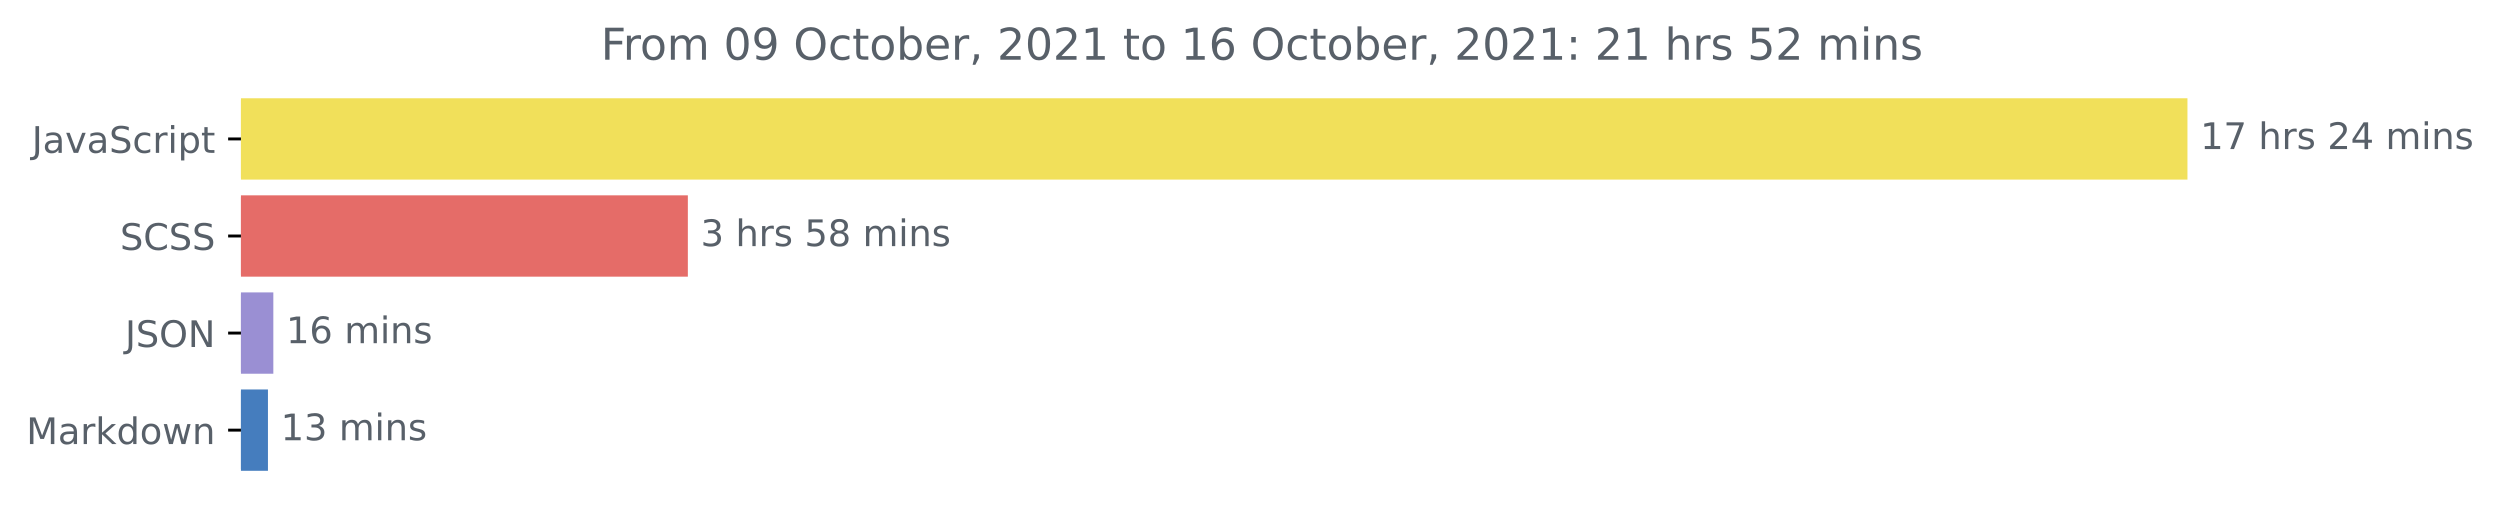
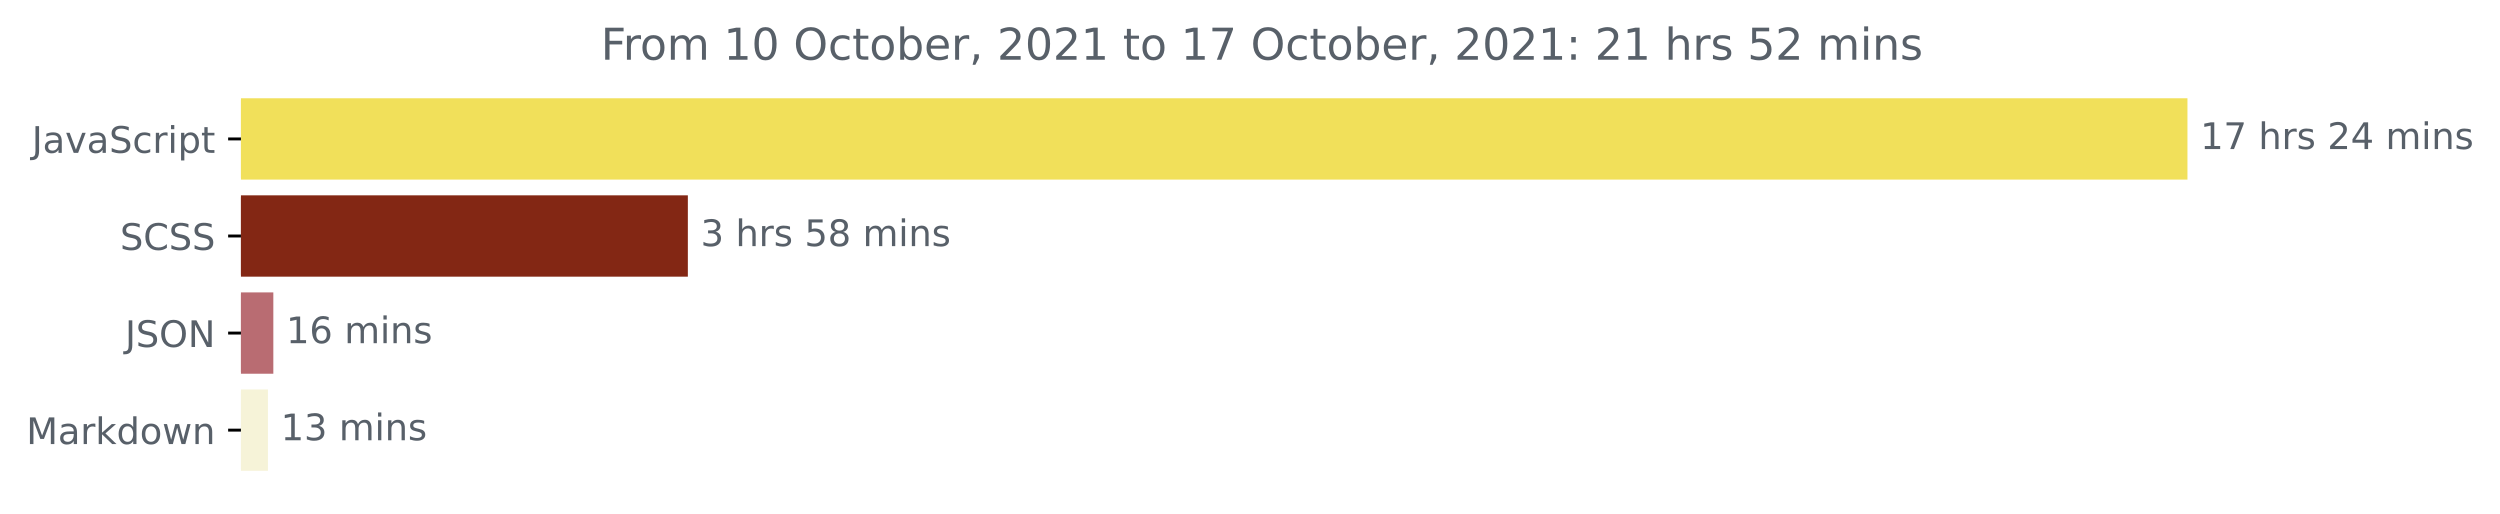
<svg xmlns="http://www.w3.org/2000/svg" xmlns:xlink="http://www.w3.org/1999/xlink" height="140.398pt" version="1.1" viewBox="0 0 683.177 140.398" width="683.177pt">
  <defs>
    <style type="text/css">*{stroke-linecap:butt;stroke-linejoin:round;}</style>
  </defs>
  <g id="figure_1">
    <g id="patch_1">
      <path d="M 0 140.398  L 683.177 140.398  L 683.177 0  L 0 0  z " style="fill:none;" />
    </g>
    <g id="axes_1">
      <g id="patch_2">
-         <path clip-path="url(#p7128f29891)" d="M 65.841 27.358  L 597.269 27.358  L 597.269 48.579  L 65.841 48.579  z " style="fill:#f1e05a;stroke:#f1e05a;stroke-linejoin:miter;" />
+         <path clip-path="url(#p48f328acc8)" d="M 65.841 27.358  L 597.269 27.358  L 597.269 48.579  L 65.841 48.579  z " style="fill:#f1e05a;stroke:#f1e05a;stroke-linejoin:miter;" />
      </g>
      <g id="patch_3">
-         <path clip-path="url(#p7128f29891)" d="M 65.841 53.884  L 187.47 53.884  L 187.47 75.105  L 65.841 75.105  z " style="fill:#e56c68;stroke:#e56c68;stroke-linejoin:miter;" />
+         <path clip-path="url(#p48f328acc8)" d="M 65.841 53.884  L 187.47 53.884  L 187.47 75.105  L 65.841 75.105  z " style="fill:#832714;stroke:#832714;stroke-linejoin:miter;" />
      </g>
      <g id="patch_4">
-         <path clip-path="url(#p7128f29891)" d="M 65.841 80.411  L 74.194 80.411  L 74.194 101.632  L 65.841 101.632  z " style="fill:#9a8fd3;stroke:#9a8fd3;stroke-linejoin:miter;" />
+         <path clip-path="url(#p48f328acc8)" d="M 65.841 80.411  L 74.194 80.411  L 74.194 101.632  L 65.841 101.632  z " style="fill:#b96c72;stroke:#b96c72;stroke-linejoin:miter;" />
      </g>
      <g id="patch_5">
-         <path clip-path="url(#p7128f29891)" d="M 65.841 106.937  L 72.724 106.937  L 72.724 128.158  L 65.841 128.158  z " style="fill:#457dbe;stroke:#457dbe;stroke-linejoin:miter;" />
+         <path clip-path="url(#p48f328acc8)" d="M 65.841 106.937  L 72.724 106.937  L 72.724 128.158  L 65.841 128.158  z " style="fill:#f6f3d8;stroke:#f6f3d8;stroke-linejoin:miter;" />
      </g>
      <g id="matplotlib.axis_1" />
      <g id="matplotlib.axis_2">
        <g id="ytick_1">
          <g id="line2d_1">
            <defs>
-               <path d="M 0 0  L -3.5 0  " id="m3ce246b1fb" style="stroke:#000000;stroke-width:0.8;" />
+               <path d="M 0 0  L -3.5 0  " id="m38b5d1918a" style="stroke:#000000;stroke-width:0.8;" />
            </defs>
            <g>
-               <use style="stroke:#000000;stroke-width:0.8;" x="65.841" xlink:href="#m3ce246b1fb" y="37.969" />
+               <use style="stroke:#000000;stroke-width:0.8;" x="65.841" xlink:href="#m38b5d1918a" y="37.969" />
            </g>
          </g>
          <g id="text_1">
            <g style="fill:#586069;" transform="translate(8.710938 41.76787)scale(0.1 -0.1)">
              <defs>
                <path d="M 628 4666  L 1259 4666  L 1259 325  Q 1259 -519 939 -900  Q 619 -1281 -91 -1281  L -331 -1281  L -331 -750  L -134 -750  Q 284 -750 456 -515  Q 628 -281 628 325  L 628 4666  z " id="DejaVuSans-4a" transform="scale(0.015625)" />
                <path d="M 2194 1759  Q 1497 1759 1228 1600  Q 959 1441 959 1056  Q 959 750 1161 570  Q 1363 391 1709 391  Q 2188 391 2477 730  Q 2766 1069 2766 1631  L 2766 1759  L 2194 1759  z M 3341 1997  L 3341 0  L 2766 0  L 2766 531  Q 2569 213 2275 61  Q 1981 -91 1556 -91  Q 1019 -91 701 211  Q 384 513 384 1019  Q 384 1609 779 1909  Q 1175 2209 1959 2209  L 2766 2209  L 2766 2266  Q 2766 2663 2505 2880  Q 2244 3097 1772 3097  Q 1472 3097 1187 3025  Q 903 2953 641 2809  L 641 3341  Q 956 3463 1253 3523  Q 1550 3584 1831 3584  Q 2591 3584 2966 3190  Q 3341 2797 3341 1997  z " id="DejaVuSans-61" transform="scale(0.015625)" />
                <path d="M 191 3500  L 800 3500  L 1894 563  L 2988 3500  L 3597 3500  L 2284 0  L 1503 0  L 191 3500  z " id="DejaVuSans-76" transform="scale(0.015625)" />
                <path d="M 3425 4513  L 3425 3897  Q 3066 4069 2747 4153  Q 2428 4238 2131 4238  Q 1616 4238 1336 4038  Q 1056 3838 1056 3469  Q 1056 3159 1242 3001  Q 1428 2844 1947 2747  L 2328 2669  Q 3034 2534 3370 2195  Q 3706 1856 3706 1288  Q 3706 609 3251 259  Q 2797 -91 1919 -91  Q 1588 -91 1214 -16  Q 841 59 441 206  L 441 856  Q 825 641 1194 531  Q 1563 422 1919 422  Q 2459 422 2753 634  Q 3047 847 3047 1241  Q 3047 1584 2836 1778  Q 2625 1972 2144 2069  L 1759 2144  Q 1053 2284 737 2584  Q 422 2884 422 3419  Q 422 4038 858 4394  Q 1294 4750 2059 4750  Q 2388 4750 2728 4690  Q 3069 4631 3425 4513  z " id="DejaVuSans-53" transform="scale(0.015625)" />
                <path d="M 3122 3366  L 3122 2828  Q 2878 2963 2633 3030  Q 2388 3097 2138 3097  Q 1578 3097 1268 2742  Q 959 2388 959 1747  Q 959 1106 1268 751  Q 1578 397 2138 397  Q 2388 397 2633 464  Q 2878 531 3122 666  L 3122 134  Q 2881 22 2623 -34  Q 2366 -91 2075 -91  Q 1284 -91 818 406  Q 353 903 353 1747  Q 353 2603 823 3093  Q 1294 3584 2113 3584  Q 2378 3584 2631 3529  Q 2884 3475 3122 3366  z " id="DejaVuSans-63" transform="scale(0.015625)" />
                <path d="M 2631 2963  Q 2534 3019 2420 3045  Q 2306 3072 2169 3072  Q 1681 3072 1420 2755  Q 1159 2438 1159 1844  L 1159 0  L 581 0  L 581 3500  L 1159 3500  L 1159 2956  Q 1341 3275 1631 3429  Q 1922 3584 2338 3584  Q 2397 3584 2469 3576  Q 2541 3569 2628 3553  L 2631 2963  z " id="DejaVuSans-72" transform="scale(0.015625)" />
                <path d="M 603 3500  L 1178 3500  L 1178 0  L 603 0  L 603 3500  z M 603 4863  L 1178 4863  L 1178 4134  L 603 4134  L 603 4863  z " id="DejaVuSans-69" transform="scale(0.015625)" />
                <path d="M 1159 525  L 1159 -1331  L 581 -1331  L 581 3500  L 1159 3500  L 1159 2969  Q 1341 3281 1617 3432  Q 1894 3584 2278 3584  Q 2916 3584 3314 3078  Q 3713 2572 3713 1747  Q 3713 922 3314 415  Q 2916 -91 2278 -91  Q 1894 -91 1617 61  Q 1341 213 1159 525  z M 3116 1747  Q 3116 2381 2855 2742  Q 2594 3103 2138 3103  Q 1681 3103 1420 2742  Q 1159 2381 1159 1747  Q 1159 1113 1420 752  Q 1681 391 2138 391  Q 2594 391 2855 752  Q 3116 1113 3116 1747  z " id="DejaVuSans-70" transform="scale(0.015625)" />
                <path d="M 1172 4494  L 1172 3500  L 2356 3500  L 2356 3053  L 1172 3053  L 1172 1153  Q 1172 725 1289 603  Q 1406 481 1766 481  L 2356 481  L 2356 0  L 1766 0  Q 1100 0 847 248  Q 594 497 594 1153  L 594 3053  L 172 3053  L 172 3500  L 594 3500  L 594 4494  L 1172 4494  z " id="DejaVuSans-74" transform="scale(0.015625)" />
              </defs>
              <use xlink:href="#DejaVuSans-4a" />
              <use x="29.492" xlink:href="#DejaVuSans-61" />
              <use x="90.771" xlink:href="#DejaVuSans-76" />
              <use x="149.951" xlink:href="#DejaVuSans-61" />
              <use x="211.23" xlink:href="#DejaVuSans-53" />
              <use x="274.707" xlink:href="#DejaVuSans-63" />
              <use x="329.688" xlink:href="#DejaVuSans-72" />
              <use x="370.801" xlink:href="#DejaVuSans-69" />
              <use x="398.584" xlink:href="#DejaVuSans-70" />
              <use x="462.061" xlink:href="#DejaVuSans-74" />
            </g>
          </g>
        </g>
        <g id="ytick_2">
          <g id="line2d_2">
            <g>
-               <use style="stroke:#000000;stroke-width:0.8;" x="65.841" xlink:href="#m3ce246b1fb" y="64.495" />
+               <use style="stroke:#000000;stroke-width:0.8;" x="65.841" xlink:href="#m38b5d1918a" y="64.495" />
            </g>
          </g>
          <g id="text_2">
            <g style="fill:#586069;" transform="translate(32.8125 68.29419)scale(0.1 -0.1)">
              <defs>
                <path d="M 4122 4306  L 4122 3641  Q 3803 3938 3442 4084  Q 3081 4231 2675 4231  Q 1875 4231 1450 3742  Q 1025 3253 1025 2328  Q 1025 1406 1450 917  Q 1875 428 2675 428  Q 3081 428 3442 575  Q 3803 722 4122 1019  L 4122 359  Q 3791 134 3420 21  Q 3050 -91 2638 -91  Q 1578 -91 968 557  Q 359 1206 359 2328  Q 359 3453 968 4101  Q 1578 4750 2638 4750  Q 3056 4750 3426 4639  Q 3797 4528 4122 4306  z " id="DejaVuSans-43" transform="scale(0.015625)" />
              </defs>
              <use xlink:href="#DejaVuSans-53" />
              <use x="63.477" xlink:href="#DejaVuSans-43" />
              <use x="133.301" xlink:href="#DejaVuSans-53" />
              <use x="196.777" xlink:href="#DejaVuSans-53" />
            </g>
          </g>
        </g>
        <g id="ytick_3">
          <g id="line2d_3">
            <g>
-               <use style="stroke:#000000;stroke-width:0.8;" x="65.841" xlink:href="#m3ce246b1fb" y="91.021" />
+               <use style="stroke:#000000;stroke-width:0.8;" x="65.841" xlink:href="#m38b5d1918a" y="91.021" />
            </g>
          </g>
          <g id="text_3">
            <g style="fill:#586069;" transform="translate(34.18906 94.8205)scale(0.1 -0.1)">
              <defs>
                <path d="M 2522 4238  Q 1834 4238 1429 3725  Q 1025 3213 1025 2328  Q 1025 1447 1429 934  Q 1834 422 2522 422  Q 3209 422 3611 934  Q 4013 1447 4013 2328  Q 4013 3213 3611 3725  Q 3209 4238 2522 4238  z M 2522 4750  Q 3503 4750 4090 4092  Q 4678 3434 4678 2328  Q 4678 1225 4090 567  Q 3503 -91 2522 -91  Q 1538 -91 948 565  Q 359 1222 359 2328  Q 359 3434 948 4092  Q 1538 4750 2522 4750  z " id="DejaVuSans-4f" transform="scale(0.015625)" />
                <path d="M 628 4666  L 1478 4666  L 3547 763  L 3547 4666  L 4159 4666  L 4159 0  L 3309 0  L 1241 3903  L 1241 0  L 628 0  L 628 4666  z " id="DejaVuSans-4e" transform="scale(0.015625)" />
              </defs>
              <use xlink:href="#DejaVuSans-4a" />
              <use x="29.492" xlink:href="#DejaVuSans-53" />
              <use x="92.969" xlink:href="#DejaVuSans-4f" />
              <use x="171.68" xlink:href="#DejaVuSans-4e" />
            </g>
          </g>
        </g>
        <g id="ytick_4">
          <g id="line2d_4">
            <g>
-               <use style="stroke:#000000;stroke-width:0.8;" x="65.841" xlink:href="#m3ce246b1fb" y="117.548" />
+               <use style="stroke:#000000;stroke-width:0.8;" x="65.841" xlink:href="#m38b5d1918a" y="117.548" />
            </g>
          </g>
          <g id="text_4">
            <g style="fill:#586069;" transform="translate(7.2 121.3468)scale(0.1 -0.1)">
              <defs>
                <path d="M 628 4666  L 1569 4666  L 2759 1491  L 3956 4666  L 4897 4666  L 4897 0  L 4281 0  L 4281 4097  L 3078 897  L 2444 897  L 1241 4097  L 1241 0  L 628 0  L 628 4666  z " id="DejaVuSans-4d" transform="scale(0.015625)" />
                <path d="M 581 4863  L 1159 4863  L 1159 1991  L 2875 3500  L 3609 3500  L 1753 1863  L 3688 0  L 2938 0  L 1159 1709  L 1159 0  L 581 0  L 581 4863  z " id="DejaVuSans-6b" transform="scale(0.015625)" />
                <path d="M 2906 2969  L 2906 4863  L 3481 4863  L 3481 0  L 2906 0  L 2906 525  Q 2725 213 2448 61  Q 2172 -91 1784 -91  Q 1150 -91 751 415  Q 353 922 353 1747  Q 353 2572 751 3078  Q 1150 3584 1784 3584  Q 2172 3584 2448 3432  Q 2725 3281 2906 2969  z M 947 1747  Q 947 1113 1208 752  Q 1469 391 1925 391  Q 2381 391 2643 752  Q 2906 1113 2906 1747  Q 2906 2381 2643 2742  Q 2381 3103 1925 3103  Q 1469 3103 1208 2742  Q 947 2381 947 1747  z " id="DejaVuSans-64" transform="scale(0.015625)" />
                <path d="M 1959 3097  Q 1497 3097 1228 2736  Q 959 2375 959 1747  Q 959 1119 1226 758  Q 1494 397 1959 397  Q 2419 397 2687 759  Q 2956 1122 2956 1747  Q 2956 2369 2687 2733  Q 2419 3097 1959 3097  z M 1959 3584  Q 2709 3584 3137 3096  Q 3566 2609 3566 1747  Q 3566 888 3137 398  Q 2709 -91 1959 -91  Q 1206 -91 779 398  Q 353 888 353 1747  Q 353 2609 779 3096  Q 1206 3584 1959 3584  z " id="DejaVuSans-6f" transform="scale(0.015625)" />
                <path d="M 269 3500  L 844 3500  L 1563 769  L 2278 3500  L 2956 3500  L 3675 769  L 4391 3500  L 4966 3500  L 4050 0  L 3372 0  L 2619 2869  L 1863 0  L 1184 0  L 269 3500  z " id="DejaVuSans-77" transform="scale(0.015625)" />
                <path d="M 3513 2113  L 3513 0  L 2938 0  L 2938 2094  Q 2938 2591 2744 2837  Q 2550 3084 2163 3084  Q 1697 3084 1428 2787  Q 1159 2491 1159 1978  L 1159 0  L 581 0  L 581 3500  L 1159 3500  L 1159 2956  Q 1366 3272 1645 3428  Q 1925 3584 2291 3584  Q 2894 3584 3203 3211  Q 3513 2838 3513 2113  z " id="DejaVuSans-6e" transform="scale(0.015625)" />
              </defs>
              <use xlink:href="#DejaVuSans-4d" />
              <use x="86.279" xlink:href="#DejaVuSans-61" />
              <use x="147.559" xlink:href="#DejaVuSans-72" />
              <use x="188.672" xlink:href="#DejaVuSans-6b" />
              <use x="246.582" xlink:href="#DejaVuSans-64" />
              <use x="310.059" xlink:href="#DejaVuSans-6f" />
              <use x="371.24" xlink:href="#DejaVuSans-77" />
              <use x="453.027" xlink:href="#DejaVuSans-6e" />
            </g>
          </g>
        </g>
      </g>
      <g id="text_5">
        <g style="fill:#586069;" transform="translate(601.2692 40.72803)scale(0.1 -0.1)">
          <defs>
            <path d="M 794 531  L 1825 531  L 1825 4091  L 703 3866  L 703 4441  L 1819 4666  L 2450 4666  L 2450 531  L 3481 531  L 3481 0  L 794 0  L 794 531  z " id="DejaVuSans-31" transform="scale(0.015625)" />
            <path d="M 525 4666  L 3525 4666  L 3525 4397  L 1831 0  L 1172 0  L 2766 4134  L 525 4134  L 525 4666  z " id="DejaVuSans-37" transform="scale(0.015625)" />
            <path id="DejaVuSans-20" transform="scale(0.015625)" />
            <path d="M 3513 2113  L 3513 0  L 2938 0  L 2938 2094  Q 2938 2591 2744 2837  Q 2550 3084 2163 3084  Q 1697 3084 1428 2787  Q 1159 2491 1159 1978  L 1159 0  L 581 0  L 581 4863  L 1159 4863  L 1159 2956  Q 1366 3272 1645 3428  Q 1925 3584 2291 3584  Q 2894 3584 3203 3211  Q 3513 2838 3513 2113  z " id="DejaVuSans-68" transform="scale(0.015625)" />
            <path d="M 2834 3397  L 2834 2853  Q 2591 2978 2328 3040  Q 2066 3103 1784 3103  Q 1356 3103 1142 2972  Q 928 2841 928 2578  Q 928 2378 1081 2264  Q 1234 2150 1697 2047  L 1894 2003  Q 2506 1872 2764 1633  Q 3022 1394 3022 966  Q 3022 478 2636 193  Q 2250 -91 1575 -91  Q 1294 -91 989 -36  Q 684 19 347 128  L 347 722  Q 666 556 975 473  Q 1284 391 1588 391  Q 1994 391 2212 530  Q 2431 669 2431 922  Q 2431 1156 2273 1281  Q 2116 1406 1581 1522  L 1381 1569  Q 847 1681 609 1914  Q 372 2147 372 2553  Q 372 3047 722 3315  Q 1072 3584 1716 3584  Q 2034 3584 2315 3537  Q 2597 3491 2834 3397  z " id="DejaVuSans-73" transform="scale(0.015625)" />
            <path d="M 1228 531  L 3431 531  L 3431 0  L 469 0  L 469 531  Q 828 903 1448 1529  Q 2069 2156 2228 2338  Q 2531 2678 2651 2914  Q 2772 3150 2772 3378  Q 2772 3750 2511 3984  Q 2250 4219 1831 4219  Q 1534 4219 1204 4116  Q 875 4013 500 3803  L 500 4441  Q 881 4594 1212 4672  Q 1544 4750 1819 4750  Q 2544 4750 2975 4387  Q 3406 4025 3406 3419  Q 3406 3131 3298 2873  Q 3191 2616 2906 2266  Q 2828 2175 2409 1742  Q 1991 1309 1228 531  z " id="DejaVuSans-32" transform="scale(0.015625)" />
            <path d="M 2419 4116  L 825 1625  L 2419 1625  L 2419 4116  z M 2253 4666  L 3047 4666  L 3047 1625  L 3713 1625  L 3713 1100  L 3047 1100  L 3047 0  L 2419 0  L 2419 1100  L 313 1100  L 313 1709  L 2253 4666  z " id="DejaVuSans-34" transform="scale(0.015625)" />
            <path d="M 3328 2828  Q 3544 3216 3844 3400  Q 4144 3584 4550 3584  Q 5097 3584 5394 3201  Q 5691 2819 5691 2113  L 5691 0  L 5113 0  L 5113 2094  Q 5113 2597 4934 2840  Q 4756 3084 4391 3084  Q 3944 3084 3684 2787  Q 3425 2491 3425 1978  L 3425 0  L 2847 0  L 2847 2094  Q 2847 2600 2669 2842  Q 2491 3084 2119 3084  Q 1678 3084 1418 2786  Q 1159 2488 1159 1978  L 1159 0  L 581 0  L 581 3500  L 1159 3500  L 1159 2956  Q 1356 3278 1631 3431  Q 1906 3584 2284 3584  Q 2666 3584 2933 3390  Q 3200 3197 3328 2828  z " id="DejaVuSans-6d" transform="scale(0.015625)" />
          </defs>
          <use xlink:href="#DejaVuSans-31" />
          <use x="63.623" xlink:href="#DejaVuSans-37" />
          <use x="127.246" xlink:href="#DejaVuSans-20" />
          <use x="159.033" xlink:href="#DejaVuSans-68" />
          <use x="222.412" xlink:href="#DejaVuSans-72" />
          <use x="263.525" xlink:href="#DejaVuSans-73" />
          <use x="315.625" xlink:href="#DejaVuSans-20" />
          <use x="347.412" xlink:href="#DejaVuSans-32" />
          <use x="411.035" xlink:href="#DejaVuSans-34" />
          <use x="474.658" xlink:href="#DejaVuSans-20" />
          <use x="506.445" xlink:href="#DejaVuSans-6d" />
          <use x="603.857" xlink:href="#DejaVuSans-69" />
          <use x="631.641" xlink:href="#DejaVuSans-6e" />
          <use x="695.02" xlink:href="#DejaVuSans-73" />
        </g>
      </g>
      <g id="text_6">
        <g style="fill:#586069;" transform="translate(191.4704 67.25434)scale(0.1 -0.1)">
          <defs>
            <path d="M 2597 2516  Q 3050 2419 3304 2112  Q 3559 1806 3559 1356  Q 3559 666 3084 287  Q 2609 -91 1734 -91  Q 1441 -91 1130 -33  Q 819 25 488 141  L 488 750  Q 750 597 1062 519  Q 1375 441 1716 441  Q 2309 441 2620 675  Q 2931 909 2931 1356  Q 2931 1769 2642 2001  Q 2353 2234 1838 2234  L 1294 2234  L 1294 2753  L 1863 2753  Q 2328 2753 2575 2939  Q 2822 3125 2822 3475  Q 2822 3834 2567 4026  Q 2313 4219 1838 4219  Q 1578 4219 1281 4162  Q 984 4106 628 3988  L 628 4550  Q 988 4650 1302 4700  Q 1616 4750 1894 4750  Q 2613 4750 3031 4423  Q 3450 4097 3450 3541  Q 3450 3153 3228 2886  Q 3006 2619 2597 2516  z " id="DejaVuSans-33" transform="scale(0.015625)" />
            <path d="M 691 4666  L 3169 4666  L 3169 4134  L 1269 4134  L 1269 2991  Q 1406 3038 1543 3061  Q 1681 3084 1819 3084  Q 2600 3084 3056 2656  Q 3513 2228 3513 1497  Q 3513 744 3044 326  Q 2575 -91 1722 -91  Q 1428 -91 1123 -41  Q 819 9 494 109  L 494 744  Q 775 591 1075 516  Q 1375 441 1709 441  Q 2250 441 2565 725  Q 2881 1009 2881 1497  Q 2881 1984 2565 2268  Q 2250 2553 1709 2553  Q 1456 2553 1204 2497  Q 953 2441 691 2322  L 691 4666  z " id="DejaVuSans-35" transform="scale(0.015625)" />
            <path d="M 2034 2216  Q 1584 2216 1326 1975  Q 1069 1734 1069 1313  Q 1069 891 1326 650  Q 1584 409 2034 409  Q 2484 409 2743 651  Q 3003 894 3003 1313  Q 3003 1734 2745 1975  Q 2488 2216 2034 2216  z M 1403 2484  Q 997 2584 770 2862  Q 544 3141 544 3541  Q 544 4100 942 4425  Q 1341 4750 2034 4750  Q 2731 4750 3128 4425  Q 3525 4100 3525 3541  Q 3525 3141 3298 2862  Q 3072 2584 2669 2484  Q 3125 2378 3379 2068  Q 3634 1759 3634 1313  Q 3634 634 3220 271  Q 2806 -91 2034 -91  Q 1263 -91 848 271  Q 434 634 434 1313  Q 434 1759 690 2068  Q 947 2378 1403 2484  z M 1172 3481  Q 1172 3119 1398 2916  Q 1625 2713 2034 2713  Q 2441 2713 2670 2916  Q 2900 3119 2900 3481  Q 2900 3844 2670 4047  Q 2441 4250 2034 4250  Q 1625 4250 1398 4047  Q 1172 3844 1172 3481  z " id="DejaVuSans-38" transform="scale(0.015625)" />
          </defs>
          <use xlink:href="#DejaVuSans-33" />
          <use x="63.623" xlink:href="#DejaVuSans-20" />
          <use x="95.41" xlink:href="#DejaVuSans-68" />
          <use x="158.789" xlink:href="#DejaVuSans-72" />
          <use x="199.902" xlink:href="#DejaVuSans-73" />
          <use x="252.002" xlink:href="#DejaVuSans-20" />
          <use x="283.789" xlink:href="#DejaVuSans-35" />
          <use x="347.412" xlink:href="#DejaVuSans-38" />
          <use x="411.035" xlink:href="#DejaVuSans-20" />
          <use x="442.822" xlink:href="#DejaVuSans-6d" />
          <use x="540.234" xlink:href="#DejaVuSans-69" />
          <use x="568.018" xlink:href="#DejaVuSans-6e" />
          <use x="631.396" xlink:href="#DejaVuSans-73" />
        </g>
      </g>
      <g id="text_7">
        <g style="fill:#586069;" transform="translate(78.19432 93.78066)scale(0.1 -0.1)">
          <defs>
            <path d="M 2113 2584  Q 1688 2584 1439 2293  Q 1191 2003 1191 1497  Q 1191 994 1439 701  Q 1688 409 2113 409  Q 2538 409 2786 701  Q 3034 994 3034 1497  Q 3034 2003 2786 2293  Q 2538 2584 2113 2584  z M 3366 4563  L 3366 3988  Q 3128 4100 2886 4159  Q 2644 4219 2406 4219  Q 1781 4219 1451 3797  Q 1122 3375 1075 2522  Q 1259 2794 1537 2939  Q 1816 3084 2150 3084  Q 2853 3084 3261 2657  Q 3669 2231 3669 1497  Q 3669 778 3244 343  Q 2819 -91 2113 -91  Q 1303 -91 875 529  Q 447 1150 447 2328  Q 447 3434 972 4092  Q 1497 4750 2381 4750  Q 2619 4750 2861 4703  Q 3103 4656 3366 4563  z " id="DejaVuSans-36" transform="scale(0.015625)" />
          </defs>
          <use xlink:href="#DejaVuSans-31" />
          <use x="63.623" xlink:href="#DejaVuSans-36" />
          <use x="127.246" xlink:href="#DejaVuSans-20" />
          <use x="159.033" xlink:href="#DejaVuSans-6d" />
          <use x="256.445" xlink:href="#DejaVuSans-69" />
          <use x="284.229" xlink:href="#DejaVuSans-6e" />
          <use x="347.607" xlink:href="#DejaVuSans-73" />
        </g>
      </g>
      <g id="text_8">
        <g style="fill:#586069;" transform="translate(76.72407 120.307)scale(0.1 -0.1)">
          <use xlink:href="#DejaVuSans-31" />
          <use x="63.623" xlink:href="#DejaVuSans-33" />
          <use x="127.246" xlink:href="#DejaVuSans-20" />
          <use x="159.033" xlink:href="#DejaVuSans-6d" />
          <use x="256.445" xlink:href="#DejaVuSans-69" />
          <use x="284.229" xlink:href="#DejaVuSans-6e" />
          <use x="347.607" xlink:href="#DejaVuSans-73" />
        </g>
      </g>
      <g id="text_9">
        <g style="fill:#586069;" transform="translate(164.2031 16.31812)scale(0.12 -0.12)">
          <defs>
            <path d="M 628 4666  L 3309 4666  L 3309 4134  L 1259 4134  L 1259 2759  L 3109 2759  L 3109 2228  L 1259 2228  L 1259 0  L 628 0  L 628 4666  z " id="DejaVuSans-46" transform="scale(0.015625)" />
            <path d="M 2034 4250  Q 1547 4250 1301 3770  Q 1056 3291 1056 2328  Q 1056 1369 1301 889  Q 1547 409 2034 409  Q 2525 409 2770 889  Q 3016 1369 3016 2328  Q 3016 3291 2770 3770  Q 2525 4250 2034 4250  z M 2034 4750  Q 2819 4750 3233 4129  Q 3647 3509 3647 2328  Q 3647 1150 3233 529  Q 2819 -91 2034 -91  Q 1250 -91 836 529  Q 422 1150 422 2328  Q 422 3509 836 4129  Q 1250 4750 2034 4750  z " id="DejaVuSans-30" transform="scale(0.015625)" />
-             <path d="M 703 97  L 703 672  Q 941 559 1184 500  Q 1428 441 1663 441  Q 2288 441 2617 861  Q 2947 1281 2994 2138  Q 2813 1869 2534 1725  Q 2256 1581 1919 1581  Q 1219 1581 811 2004  Q 403 2428 403 3163  Q 403 3881 828 4315  Q 1253 4750 1959 4750  Q 2769 4750 3195 4129  Q 3622 3509 3622 2328  Q 3622 1225 3098 567  Q 2575 -91 1691 -91  Q 1453 -91 1209 -44  Q 966 3 703 97  z M 1959 2075  Q 2384 2075 2632 2365  Q 2881 2656 2881 3163  Q 2881 3666 2632 3958  Q 2384 4250 1959 4250  Q 1534 4250 1286 3958  Q 1038 3666 1038 3163  Q 1038 2656 1286 2365  Q 1534 2075 1959 2075  z " id="DejaVuSans-39" transform="scale(0.015625)" />
            <path d="M 3116 1747  Q 3116 2381 2855 2742  Q 2594 3103 2138 3103  Q 1681 3103 1420 2742  Q 1159 2381 1159 1747  Q 1159 1113 1420 752  Q 1681 391 2138 391  Q 2594 391 2855 752  Q 3116 1113 3116 1747  z M 1159 2969  Q 1341 3281 1617 3432  Q 1894 3584 2278 3584  Q 2916 3584 3314 3078  Q 3713 2572 3713 1747  Q 3713 922 3314 415  Q 2916 -91 2278 -91  Q 1894 -91 1617 61  Q 1341 213 1159 525  L 1159 0  L 581 0  L 581 4863  L 1159 4863  L 1159 2969  z " id="DejaVuSans-62" transform="scale(0.015625)" />
            <path d="M 3597 1894  L 3597 1613  L 953 1613  Q 991 1019 1311 708  Q 1631 397 2203 397  Q 2534 397 2845 478  Q 3156 559 3463 722  L 3463 178  Q 3153 47 2828 -22  Q 2503 -91 2169 -91  Q 1331 -91 842 396  Q 353 884 353 1716  Q 353 2575 817 3079  Q 1281 3584 2069 3584  Q 2775 3584 3186 3129  Q 3597 2675 3597 1894  z M 3022 2063  Q 3016 2534 2758 2815  Q 2500 3097 2075 3097  Q 1594 3097 1305 2825  Q 1016 2553 972 2059  L 3022 2063  z " id="DejaVuSans-65" transform="scale(0.015625)" />
            <path d="M 750 794  L 1409 794  L 1409 256  L 897 -744  L 494 -744  L 750 256  L 750 794  z " id="DejaVuSans-2c" transform="scale(0.015625)" />
            <path d="M 750 794  L 1409 794  L 1409 0  L 750 0  L 750 794  z M 750 3309  L 1409 3309  L 1409 2516  L 750 2516  L 750 3309  z " id="DejaVuSans-3a" transform="scale(0.015625)" />
          </defs>
          <use xlink:href="#DejaVuSans-46" />
          <use x="50.27" xlink:href="#DejaVuSans-72" />
          <use x="89.133" xlink:href="#DejaVuSans-6f" />
          <use x="150.314" xlink:href="#DejaVuSans-6d" />
          <use x="247.727" xlink:href="#DejaVuSans-20" />
-           <use x="279.514" xlink:href="#DejaVuSans-30" />
-           <use x="343.137" xlink:href="#DejaVuSans-39" />
+           <use x="279.514" xlink:href="#DejaVuSans-31" />
+           <use x="343.137" xlink:href="#DejaVuSans-30" />
          <use x="406.76" xlink:href="#DejaVuSans-20" />
          <use x="438.547" xlink:href="#DejaVuSans-4f" />
          <use x="517.258" xlink:href="#DejaVuSans-63" />
          <use x="572.238" xlink:href="#DejaVuSans-74" />
          <use x="611.447" xlink:href="#DejaVuSans-6f" />
          <use x="672.629" xlink:href="#DejaVuSans-62" />
          <use x="736.105" xlink:href="#DejaVuSans-65" />
          <use x="797.629" xlink:href="#DejaVuSans-72" />
          <use x="838.742" xlink:href="#DejaVuSans-2c" />
          <use x="870.529" xlink:href="#DejaVuSans-20" />
          <use x="902.316" xlink:href="#DejaVuSans-32" />
          <use x="965.939" xlink:href="#DejaVuSans-30" />
          <use x="1029.562" xlink:href="#DejaVuSans-32" />
          <use x="1093.186" xlink:href="#DejaVuSans-31" />
          <use x="1156.809" xlink:href="#DejaVuSans-20" />
          <use x="1188.596" xlink:href="#DejaVuSans-74" />
          <use x="1227.805" xlink:href="#DejaVuSans-6f" />
          <use x="1288.986" xlink:href="#DejaVuSans-20" />
          <use x="1320.773" xlink:href="#DejaVuSans-31" />
-           <use x="1384.396" xlink:href="#DejaVuSans-36" />
+           <use x="1384.396" xlink:href="#DejaVuSans-37" />
          <use x="1448.02" xlink:href="#DejaVuSans-20" />
          <use x="1479.807" xlink:href="#DejaVuSans-4f" />
          <use x="1558.518" xlink:href="#DejaVuSans-63" />
          <use x="1613.498" xlink:href="#DejaVuSans-74" />
          <use x="1652.707" xlink:href="#DejaVuSans-6f" />
          <use x="1713.889" xlink:href="#DejaVuSans-62" />
          <use x="1777.365" xlink:href="#DejaVuSans-65" />
          <use x="1838.889" xlink:href="#DejaVuSans-72" />
          <use x="1880.002" xlink:href="#DejaVuSans-2c" />
          <use x="1911.789" xlink:href="#DejaVuSans-20" />
          <use x="1943.576" xlink:href="#DejaVuSans-32" />
          <use x="2007.199" xlink:href="#DejaVuSans-30" />
          <use x="2070.822" xlink:href="#DejaVuSans-32" />
          <use x="2134.445" xlink:href="#DejaVuSans-31" />
          <use x="2198.068" xlink:href="#DejaVuSans-3a" />
          <use x="2231.76" xlink:href="#DejaVuSans-20" />
          <use x="2263.547" xlink:href="#DejaVuSans-32" />
          <use x="2327.17" xlink:href="#DejaVuSans-31" />
          <use x="2390.793" xlink:href="#DejaVuSans-20" />
          <use x="2422.58" xlink:href="#DejaVuSans-68" />
          <use x="2485.959" xlink:href="#DejaVuSans-72" />
          <use x="2527.072" xlink:href="#DejaVuSans-73" />
          <use x="2579.172" xlink:href="#DejaVuSans-20" />
          <use x="2610.959" xlink:href="#DejaVuSans-35" />
          <use x="2674.582" xlink:href="#DejaVuSans-32" />
          <use x="2738.205" xlink:href="#DejaVuSans-20" />
          <use x="2769.992" xlink:href="#DejaVuSans-6d" />
          <use x="2867.404" xlink:href="#DejaVuSans-69" />
          <use x="2895.188" xlink:href="#DejaVuSans-6e" />
          <use x="2958.566" xlink:href="#DejaVuSans-73" />
        </g>
      </g>
    </g>
  </g>
  <defs>
-     <clipPath id="p7128f29891">
+     <clipPath id="p48f328acc8">
      <rect height="110.88" width="558" x="65.841" y="22.318" />
    </clipPath>
  </defs>
</svg>
